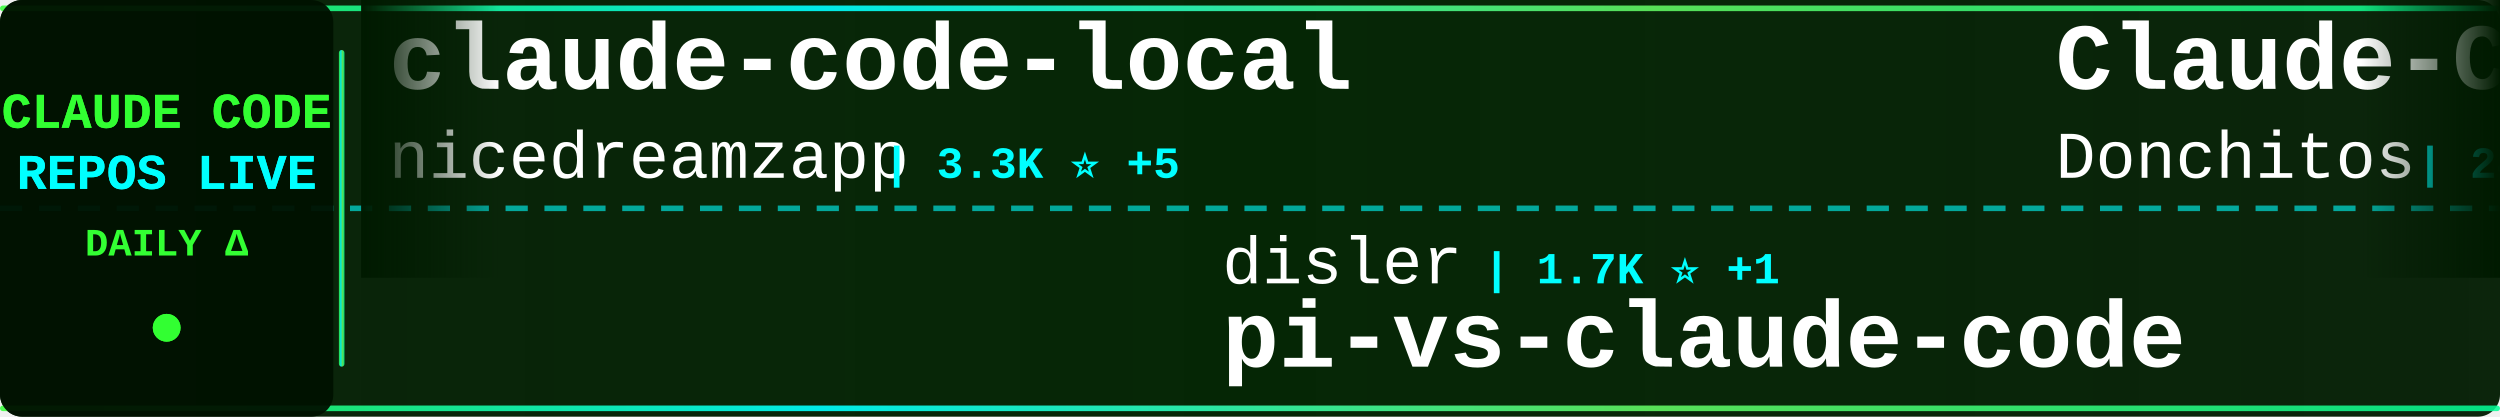
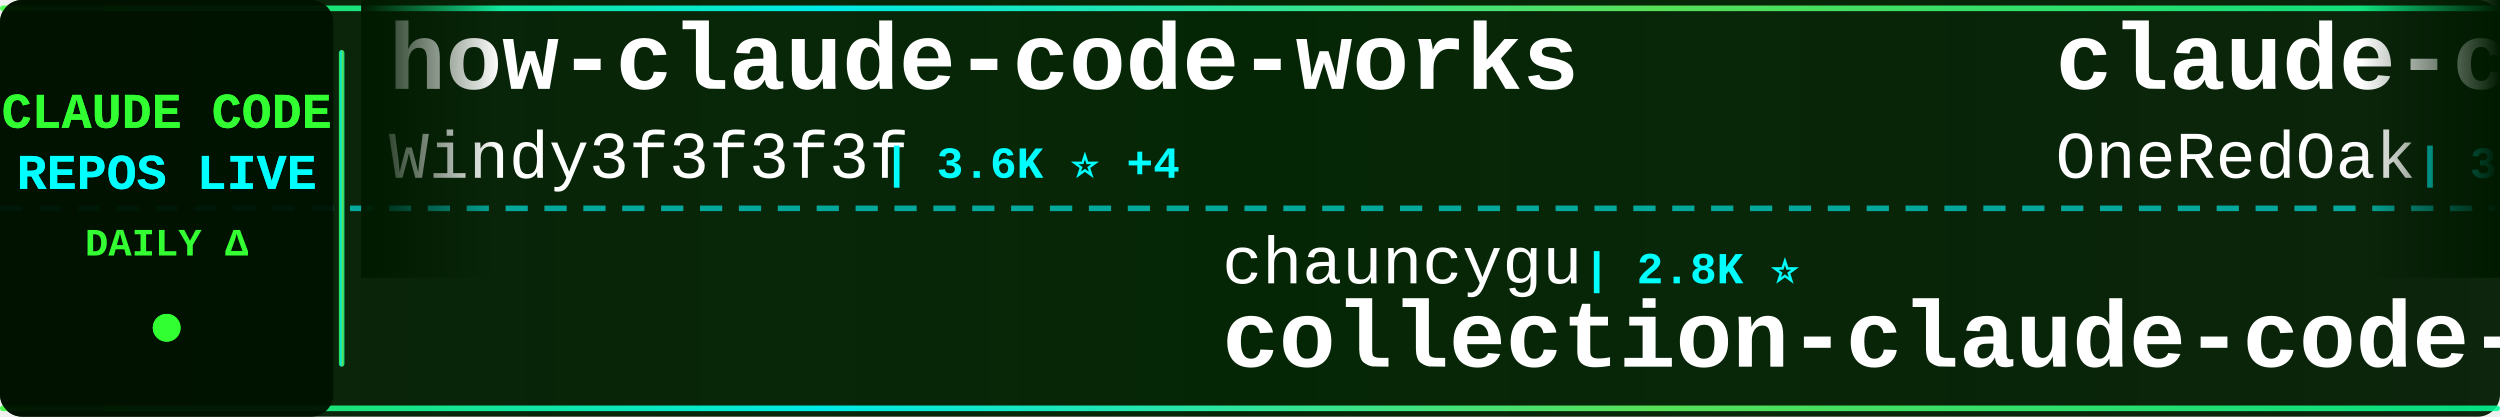
<svg xmlns="http://www.w3.org/2000/svg" width="900" height="150">
  <defs>
    <linearGradient id="tickerBg" x1="0%" y1="0%" x2="100%" y2="0%">
      <stop offset="0%" style="stop-color:#001a00;stop-opacity:0.95" />
      <stop offset="50%" style="stop-color:#002200;stop-opacity:0.98" />
      <stop offset="100%" style="stop-color:#001a00;stop-opacity:0.95" />
    </linearGradient>
    <linearGradient id="borderGrad" x1="0%" y1="0%" x2="100%" y2="0%">
      <stop offset="0%" style="stop-color:#33ff33;stop-opacity:0.85">
        <animate attributeName="stop-opacity" values="0.85;1;0.85" dur="2s" repeatCount="indefinite" />
      </stop>
      <stop offset="33%" style="stop-color:#00ffff;stop-opacity:0.9">
        <animate attributeName="stop-opacity" values="0.9;1;0.9" dur="2.2s" repeatCount="indefinite" />
      </stop>
      <stop offset="66%" style="stop-color:#66ff66;stop-opacity:0.85">
        <animate attributeName="stop-opacity" values="0.85;1;0.85" dur="1.8s" repeatCount="indefinite" />
      </stop>
      <stop offset="100%" style="stop-color:#00ff99;stop-opacity:0.85">
        <animate attributeName="stop-opacity" values="0.85;1;0.85" dur="2s" repeatCount="indefinite" />
      </stop>
    </linearGradient>
    <filter id="textGlow">
      <feGaussianBlur stdDeviation="0.1" result="coloredBlur" />
      <feMerge>
        <feMergeNode in="coloredBlur" />
        <feMergeNode in="SourceGraphic" />
      </feMerge>
    </filter>
    <filter id="metricGlow">
      <feGaussianBlur stdDeviation="0.2" result="coloredBlur" />
      <feMerge>
        <feMergeNode in="coloredBlur" />
        <feMergeNode in="SourceGraphic" />
      </feMerge>
    </filter>
    <linearGradient id="leftFade" x1="0%" y1="0%" x2="100%" y2="0%">
      <stop offset="0%" style="stop-color:#001a00;stop-opacity:1" />
      <stop offset="100%" style="stop-color:#001a00;stop-opacity:0" />
    </linearGradient>
    <linearGradient id="rightFade" x1="0%" y1="0%" x2="100%" y2="0%">
      <stop offset="0%" style="stop-color:#001a00;stop-opacity:0" />
      <stop offset="100%" style="stop-color:#001a00;stop-opacity:1" />
    </linearGradient>
  </defs>
  <rect width="900" height="150" fill="url(#tickerBg)" rx="8" />
  <rect x="0" y="2" width="900" height="2" fill="url(#borderGrad)" rx="1" />
  <rect x="0" y="146" width="900" height="2" fill="url(#borderGrad)" rx="1" />
  <line x1="0" y1="75" x2="900" y2="75" stroke="#00ffff" stroke-width="2" stroke-dasharray="8 6" opacity="0.6" />
  <rect x="0" y="0" width="120" height="150" fill="#001100" opacity="0.95" rx="8" />
  <text x="60" y="46" font-family="'Courier New', monospace" font-size="18" font-weight="bold" fill="#33ff33" text-anchor="middle" filter="url(#textGlow)">
    CLAUDE CODE
  </text>
  <text x="60" y="68" font-family="'Courier New', monospace" font-size="18" font-weight="bold" fill="#00ffff" text-anchor="middle" filter="url(#textGlow)">
    REPOS LIVE
  </text>
  <text x="60" y="92" font-family="'Courier New', monospace" font-size="14" font-weight="bold" fill="#33ff33" text-anchor="middle">
    DAILY Δ
  </text>
  <circle cx="60" cy="118" r="5" fill="#33ff33" filter="url(#metricGlow)">
    <animate attributeName="r" values="4;6;4" dur="1.5s" repeatCount="indefinite" />
    <animate attributeName="opacity" values="0.6;1;0.6" dur="1.5s" repeatCount="indefinite" />
  </circle>
  <rect x="122" y="18" width="2" height="114" fill="url(#borderGrad)" rx="1" />
  <clipPath id="tickerClip">
    <rect x="130" y="0" width="770" height="150" />
  </clipPath>
  <g clip-path="url(#tickerClip)">
    <g id="tickerItems">
      <animateTransform attributeName="transform" attributeType="XML" type="translate" from="0 0" to="-3000 0" dur="54s" repeatCount="indefinite" />
      <g transform="translate(0, 0)">
-         <text x="140" y="32" font-family="'Courier New', monospace" font-size="34" font-weight="bold" fill="#ffffff">claude-code-local</text>
-         <text x="140" y="64" font-family="'Courier New', monospace" font-size="24" font-weight="normal" fill="#ffffff" opacity="1.0">nicedreamzapp</text>
-         <text x="318" y="64" font-family="'Courier New', monospace" font-size="16" font-weight="bold" fill="#00ffff"> | 3.3K ⭐ +5</text>
+         <text x="140" y="32" font-family="'Courier New', monospace" font-size="34" font-weight="bold" fill="#ffffff">how-claude-code-works</text>
+         <text x="140" y="64" font-family="'Courier New', monospace" font-size="24" font-weight="normal" fill="#ffffff" opacity="1.0">Windy3f3f3f3f</text>
+         <text x="318" y="64" font-family="'Courier New', monospace" font-size="16" font-weight="bold" fill="#00ffff"> | 3.6K ⭐ +4</text>
      </g>
      <g transform="translate(300, 0)">
-         <text x="140" y="102" font-family="'Courier New', monospace" font-size="24" font-weight="normal" fill="#ffffff" opacity="1.0">disler</text>
-         <text x="234" y="102" font-family="'Courier New', monospace" font-size="16" font-weight="bold" fill="#00ffff"> | 1.7K ⭐ +1</text>
-         <text x="140" y="132" font-family="'Courier New', monospace" font-size="34" font-weight="bold" fill="#ffffff">pi-vs-claude-code</text>
+         <text x="140" y="102" font-family="'Courier New', monospace" font-size="24" font-weight="normal" fill="#ffffff" opacity="1.0">chauncygu</text>
+         <text x="270" y="102" font-family="'Courier New', monospace" font-size="16" font-weight="bold" fill="#00ffff"> | 2.8K ⭐</text>
+         <text x="140" y="132" font-family="'Courier New', monospace" font-size="34" font-weight="bold" fill="#ffffff">collection-claude-code-s...</text>
      </g>
      <g transform="translate(600, 0)">
-         <text x="140" y="32" font-family="'Courier New', monospace" font-size="34" font-weight="bold" fill="#ffffff">Claude-Code-Game-Studios</text>
-         <text x="140" y="64" font-family="'Courier New', monospace" font-size="24" font-weight="normal" fill="#ffffff" opacity="1.0">Donchitos</text>
-         <text x="270" y="64" font-family="'Courier New', monospace" font-size="16" font-weight="bold" fill="#00ffff"> | 24.9K ⭐ +4</text>
+         <text x="140" y="32" font-family="'Courier New', monospace" font-size="34" font-weight="bold" fill="#ffffff">claude-code-workflows</text>
+         <text x="140" y="64" font-family="'Courier New', monospace" font-size="24" font-weight="normal" fill="#ffffff" opacity="1.0">OneRedOak</text>
+         <text x="270" y="64" font-family="'Courier New', monospace" font-size="16" font-weight="bold" fill="#00ffff"> | 3.9K ⭐ -3</text>
      </g>
      <g transform="translate(900, 0)">
+         <text x="140" y="102" font-family="'Courier New', monospace" font-size="24" font-weight="normal" fill="#ffffff" opacity="1.0">multica-ai</text>
+         <text x="282" y="102" font-family="'Courier New', monospace" font-size="16" font-weight="bold" fill="#00ffff"> | 212.0K ⭐ +88</text>
+         <text x="140" y="132" font-family="'Courier New', monospace" font-size="34" font-weight="bold" fill="#ffffff">andrej-karpathy-skills</text>
+       </g>
+       <g transform="translate(1200, 0)">
+         <text x="140" y="32" font-family="'Courier New', monospace" font-size="34" font-weight="bold" fill="#ffffff">arcads-claude-code</text>
+         <text x="140" y="64" font-family="'Courier New', monospace" font-size="24" font-weight="normal" fill="#ffffff" opacity="1.0">krusemediallc</text>
+         <text x="318" y="64" font-family="'Courier New', monospace" font-size="16" font-weight="bold" fill="#00ffff"> | 1.5K ⭐ +3</text>
+       </g>
+       <g transform="translate(1500, 0)">
+         <text x="140" y="102" font-family="'Courier New', monospace" font-size="24" font-weight="normal" fill="#ffffff" opacity="1.0">Alishahryar1</text>
+         <text x="306" y="102" font-family="'Courier New', monospace" font-size="16" font-weight="bold" fill="#00ffff"> | 54.3K ⭐ +67</text>
+         <text x="140" y="132" font-family="'Courier New', monospace" font-size="34" font-weight="bold" fill="#ffffff">free-claude-code</text>
+       </g>
+       <g transform="translate(1800, 0)">
+         <text x="140" y="32" font-family="'Courier New', monospace" font-size="34" font-weight="bold" fill="#ffffff">ralph-claude-code</text>
+         <text x="140" y="64" font-family="'Courier New', monospace" font-size="24" font-weight="normal" fill="#ffffff" opacity="1.0">frankbria</text>
+         <text x="270" y="64" font-family="'Courier New', monospace" font-size="16" font-weight="bold" fill="#00ffff"> | 9.6K ⭐ -1</text>
+       </g>
+       <g transform="translate(2100, 0)">
+         <text x="140" y="102" font-family="'Courier New', monospace" font-size="24" font-weight="normal" fill="#ffffff" opacity="1.0">AICoderTudou</text>
+         <text x="306" y="102" font-family="'Courier New', monospace" font-size="16" font-weight="bold" fill="#00ffff"> | 495 ⭐ -1</text>
+         <text x="140" y="132" font-family="'Courier New', monospace" font-size="34" font-weight="bold" fill="#ffffff">claude-code-tudou</text>
+       </g>
+       <g transform="translate(2400, 0)">
+         <text x="140" y="32" font-family="'Courier New', monospace" font-size="34" font-weight="bold" fill="#ffffff">awesome-claude-code-plug...</text>
+         <text x="140" y="64" font-family="'Courier New', monospace" font-size="24" font-weight="normal" fill="#ffffff" opacity="1.0">ccplugins</text>
+         <text x="270" y="64" font-family="'Courier New', monospace" font-size="16" font-weight="bold" fill="#00ffff"> | 935 ⭐</text>
+       </g>
+       <g transform="translate(2700, 0)">
        <text x="140" y="102" font-family="'Courier New', monospace" font-size="24" font-weight="normal" fill="#ffffff" opacity="1.0">ChinaSiro</text>
-         <text x="270" y="102" font-family="'Courier New', monospace" font-size="16" font-weight="bold" fill="#00ffff"> | 9.7K ⭐ +1</text>
+         <text x="270" y="102" font-family="'Courier New', monospace" font-size="16" font-weight="bold" fill="#00ffff"> | 9.7K ⭐</text>
        <text x="140" y="132" font-family="'Courier New', monospace" font-size="34" font-weight="bold" fill="#ffffff">claude-code-sourcemap</text>
      </g>
-       <g transform="translate(1200, 0)">
-         <text x="140" y="32" font-family="'Courier New', monospace" font-size="34" font-weight="bold" fill="#ffffff">claude-code-base-action</text>
-         <text x="140" y="64" font-family="'Courier New', monospace" font-size="24" font-weight="normal" fill="#ffffff" opacity="1.0">anthropics</text>
-         <text x="282" y="64" font-family="'Courier New', monospace" font-size="16" font-weight="bold" fill="#00ffff"> | 974 ⭐</text>
-       </g>
-       <g transform="translate(1500, 0)">
-         <text x="140" y="102" font-family="'Courier New', monospace" font-size="24" font-weight="normal" fill="#ffffff" opacity="1.0">Maciek-roboblog</text>
-         <text x="342" y="102" font-family="'Courier New', monospace" font-size="16" font-weight="bold" fill="#00ffff"> | 8.7K ⭐ +2</text>
-         <text x="140" y="132" font-family="'Courier New', monospace" font-size="34" font-weight="bold" fill="#ffffff">Claude-Code-Usage-Monito...</text>
-       </g>
-       <g transform="translate(1800, 0)">
-         <text x="140" y="32" font-family="'Courier New', monospace" font-size="34" font-weight="bold" fill="#ffffff">claude-code-source</text>
-         <text x="140" y="64" font-family="'Courier New', monospace" font-size="24" font-weight="normal" fill="#ffffff" opacity="1.0">hangsman</text>
-         <text x="258" y="64" font-family="'Courier New', monospace" font-size="16" font-weight="bold" fill="#00ffff"> | 794 ⭐</text>
-       </g>
-       <g transform="translate(2100, 0)">
-         <text x="140" y="102" font-family="'Courier New', monospace" font-size="24" font-weight="normal" fill="#ffffff" opacity="1.0">VILA-Lab</text>
-         <text x="258" y="102" font-family="'Courier New', monospace" font-size="16" font-weight="bold" fill="#00ffff"> | 2.1K ⭐</text>
-         <text x="140" y="132" font-family="'Courier New', monospace" font-size="34" font-weight="bold" fill="#ffffff">Dive-into-Claude-Code</text>
-       </g>
-       <g transform="translate(2400, 0)">
-         <text x="140" y="32" font-family="'Courier New', monospace" font-size="34" font-weight="bold" fill="#ffffff">claude-code-from-scratch</text>
+       <g transform="translate(3000, 0)">
+         <text x="140" y="32" font-family="'Courier New', monospace" font-size="34" font-weight="bold" fill="#ffffff">how-claude-code-works</text>
        <text x="140" y="64" font-family="'Courier New', monospace" font-size="24" font-weight="normal" fill="#ffffff" opacity="1.0">Windy3f3f3f3f</text>
-         <text x="318" y="64" font-family="'Courier New', monospace" font-size="16" font-weight="bold" fill="#00ffff"> | 2.7K ⭐ +1</text>
-       </g>
-       <g transform="translate(2700, 0)">
-         <text x="140" y="102" font-family="'Courier New', monospace" font-size="24" font-weight="normal" fill="#ffffff" opacity="1.0">fuergaosi233</text>
-         <text x="306" y="102" font-family="'Courier New', monospace" font-size="16" font-weight="bold" fill="#00ffff"> | 2.8K ⭐</text>
-         <text x="140" y="132" font-family="'Courier New', monospace" font-size="34" font-weight="bold" fill="#ffffff">claude-code-proxy</text>
-       </g>
-       <g transform="translate(3000, 0)">
-         <text x="140" y="32" font-family="'Courier New', monospace" font-size="34" font-weight="bold" fill="#ffffff">claude-code-local</text>
-         <text x="140" y="64" font-family="'Courier New', monospace" font-size="24" font-weight="normal" fill="#ffffff" opacity="1.0">nicedreamzapp</text>
-         <text x="318" y="64" font-family="'Courier New', monospace" font-size="16" font-weight="bold" fill="#00ffff"> | 3.3K ⭐ +5</text>
+         <text x="318" y="64" font-family="'Courier New', monospace" font-size="16" font-weight="bold" fill="#00ffff"> | 3.6K ⭐ +4</text>
      </g>
      <g transform="translate(3300, 0)">
-         <text x="140" y="102" font-family="'Courier New', monospace" font-size="24" font-weight="normal" fill="#ffffff" opacity="1.0">disler</text>
-         <text x="234" y="102" font-family="'Courier New', monospace" font-size="16" font-weight="bold" fill="#00ffff"> | 1.7K ⭐ +1</text>
-         <text x="140" y="132" font-family="'Courier New', monospace" font-size="34" font-weight="bold" fill="#ffffff">pi-vs-claude-code</text>
+         <text x="140" y="102" font-family="'Courier New', monospace" font-size="24" font-weight="normal" fill="#ffffff" opacity="1.0">chauncygu</text>
+         <text x="270" y="102" font-family="'Courier New', monospace" font-size="16" font-weight="bold" fill="#00ffff"> | 2.8K ⭐</text>
+         <text x="140" y="132" font-family="'Courier New', monospace" font-size="34" font-weight="bold" fill="#ffffff">collection-claude-code-s...</text>
      </g>
      <g transform="translate(3600, 0)">
-         <text x="140" y="32" font-family="'Courier New', monospace" font-size="34" font-weight="bold" fill="#ffffff">Claude-Code-Game-Studios</text>
-         <text x="140" y="64" font-family="'Courier New', monospace" font-size="24" font-weight="normal" fill="#ffffff" opacity="1.0">Donchitos</text>
-         <text x="270" y="64" font-family="'Courier New', monospace" font-size="16" font-weight="bold" fill="#00ffff"> | 24.9K ⭐ +4</text>
+         <text x="140" y="32" font-family="'Courier New', monospace" font-size="34" font-weight="bold" fill="#ffffff">claude-code-workflows</text>
+         <text x="140" y="64" font-family="'Courier New', monospace" font-size="24" font-weight="normal" fill="#ffffff" opacity="1.0">OneRedOak</text>
+         <text x="270" y="64" font-family="'Courier New', monospace" font-size="16" font-weight="bold" fill="#00ffff"> | 3.9K ⭐ -3</text>
      </g>
      <g transform="translate(3900, 0)">
-         <text x="140" y="102" font-family="'Courier New', monospace" font-size="24" font-weight="normal" fill="#ffffff" opacity="1.0">ChinaSiro</text>
-         <text x="270" y="102" font-family="'Courier New', monospace" font-size="16" font-weight="bold" fill="#00ffff"> | 9.7K ⭐ +1</text>
-         <text x="140" y="132" font-family="'Courier New', monospace" font-size="34" font-weight="bold" fill="#ffffff">claude-code-sourcemap</text>
+         <text x="140" y="102" font-family="'Courier New', monospace" font-size="24" font-weight="normal" fill="#ffffff" opacity="1.0">multica-ai</text>
+         <text x="282" y="102" font-family="'Courier New', monospace" font-size="16" font-weight="bold" fill="#00ffff"> | 212.0K ⭐ +88</text>
+         <text x="140" y="132" font-family="'Courier New', monospace" font-size="34" font-weight="bold" fill="#ffffff">andrej-karpathy-skills</text>
      </g>
    </g>
  </g>
  <rect x="130" y="0" width="50" height="100" fill="url(#leftFade)" />
  <rect x="850" y="0" width="50" height="100" fill="url(#rightFade)" />
</svg>
